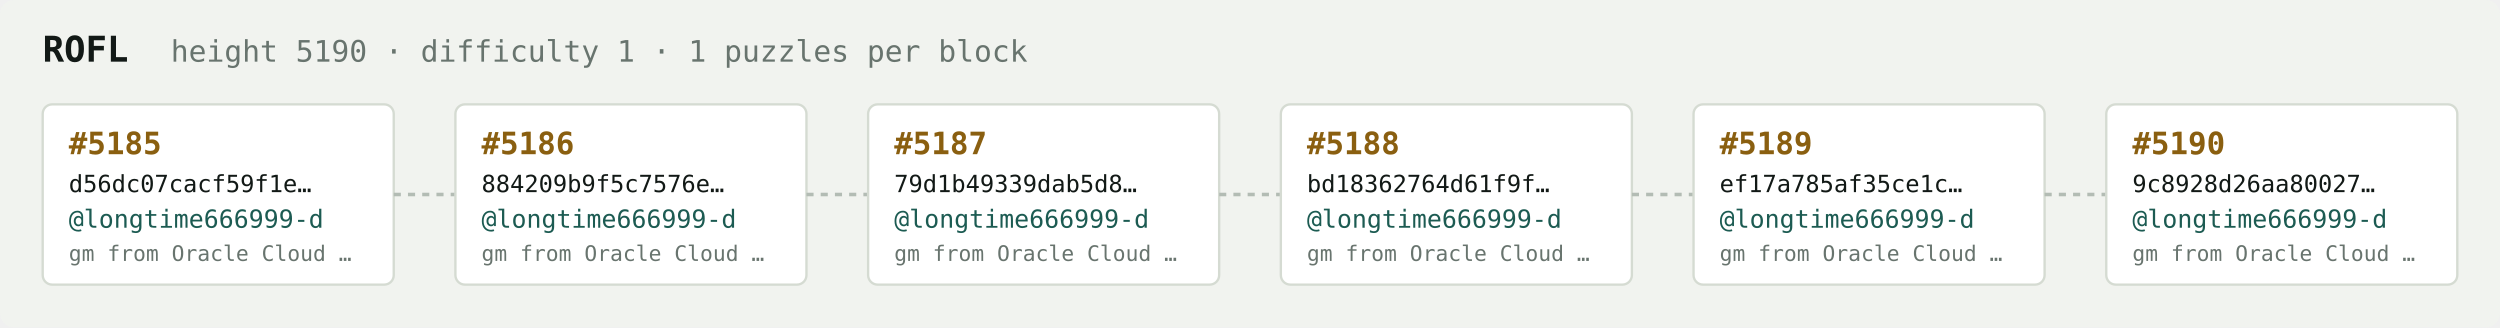
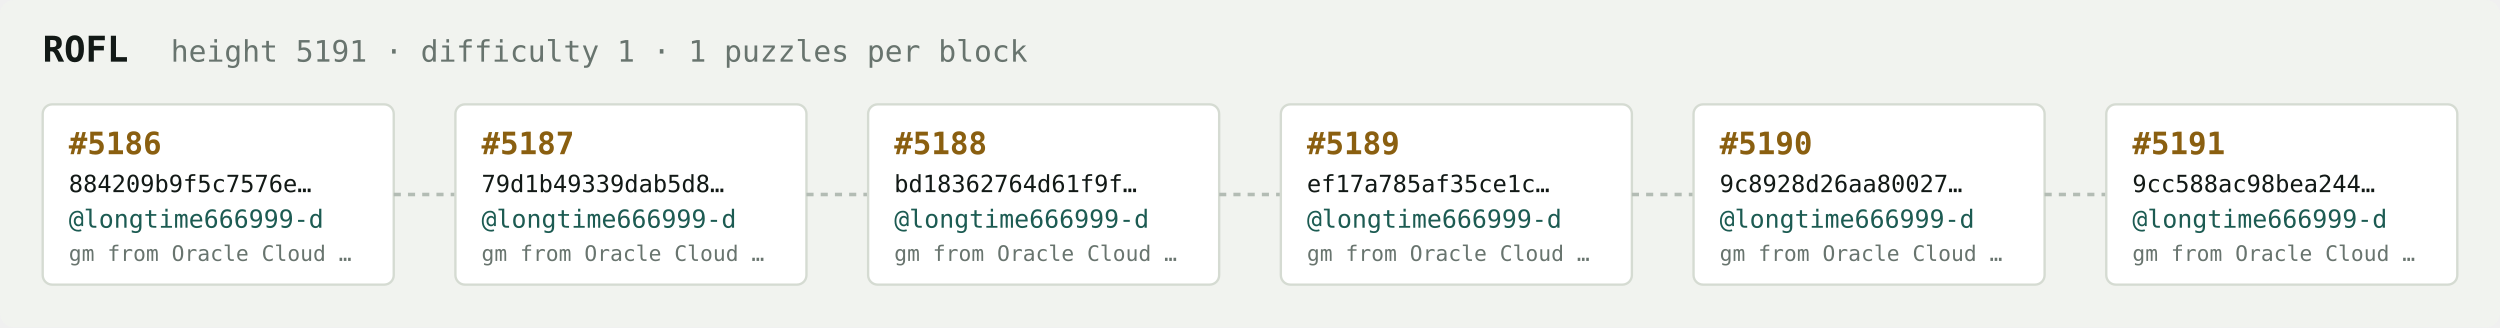
<svg xmlns="http://www.w3.org/2000/svg" width="1054" height="138" viewBox="0 0 1054 138" font-family="ui-monospace,SFMono-Regular,Menlo,monospace">
  <rect fill="#f1f3ef" width="1054" height="138" rx="6" />
  <text x="18" y="26" fill="#121916" font-size="15" font-weight="700">ROFL</text>
-   <text x="72" y="26" fill="#68746e" font-size="12.5">height 5190 · difficulty 1 · 1 puzzles per block</text>
+   <text x="72" y="26" fill="#68746e" font-size="12.5">height 5191 · difficulty 1 · 1 puzzles per block</text>
  <rect x="18" y="44" width="148" height="76" rx="4" fill="#ffffff" stroke="#d5dbd2" stroke-width="1" />
-   <text x="29" y="65" fill="#8a5f10" font-size="13" font-weight="700">#5185</text>
-   <text x="29" y="81" fill="#121916" font-size="10">d56dc07cacf59f1e…</text>
+   <text x="29" y="65" fill="#8a5f10" font-size="13" font-weight="700">#5186</text>
+   <text x="29" y="81" fill="#121916" font-size="10">884209b9f5c7576e…</text>
  <text x="29" y="96" fill="#1c5b52" font-size="10.5">@longtime666999-d</text>
  <text x="29" y="110" fill="#68746e" font-size="9">gm from Oracle Cloud …</text>
  <line x1="166" y1="82.0" x2="192" y2="82.0" stroke="#b3bcb4" stroke-width="1.5" stroke-dasharray="3 3" />
  <rect x="192" y="44" width="148" height="76" rx="4" fill="#ffffff" stroke="#d5dbd2" stroke-width="1" />
-   <text x="203" y="65" fill="#8a5f10" font-size="13" font-weight="700">#5186</text>
-   <text x="203" y="81" fill="#121916" font-size="10">884209b9f5c7576e…</text>
+   <text x="203" y="65" fill="#8a5f10" font-size="13" font-weight="700">#5187</text>
+   <text x="203" y="81" fill="#121916" font-size="10">79d1b49339dab5d8…</text>
  <text x="203" y="96" fill="#1c5b52" font-size="10.5">@longtime666999-d</text>
  <text x="203" y="110" fill="#68746e" font-size="9">gm from Oracle Cloud …</text>
  <line x1="340" y1="82.0" x2="366" y2="82.0" stroke="#b3bcb4" stroke-width="1.5" stroke-dasharray="3 3" />
  <rect x="366" y="44" width="148" height="76" rx="4" fill="#ffffff" stroke="#d5dbd2" stroke-width="1" />
-   <text x="377" y="65" fill="#8a5f10" font-size="13" font-weight="700">#5187</text>
-   <text x="377" y="81" fill="#121916" font-size="10">79d1b49339dab5d8…</text>
+   <text x="377" y="65" fill="#8a5f10" font-size="13" font-weight="700">#5188</text>
+   <text x="377" y="81" fill="#121916" font-size="10">bd18362764d61f9f…</text>
  <text x="377" y="96" fill="#1c5b52" font-size="10.5">@longtime666999-d</text>
  <text x="377" y="110" fill="#68746e" font-size="9">gm from Oracle Cloud …</text>
  <line x1="514" y1="82.0" x2="540" y2="82.0" stroke="#b3bcb4" stroke-width="1.5" stroke-dasharray="3 3" />
  <rect x="540" y="44" width="148" height="76" rx="4" fill="#ffffff" stroke="#d5dbd2" stroke-width="1" />
-   <text x="551" y="65" fill="#8a5f10" font-size="13" font-weight="700">#5188</text>
-   <text x="551" y="81" fill="#121916" font-size="10">bd18362764d61f9f…</text>
+   <text x="551" y="65" fill="#8a5f10" font-size="13" font-weight="700">#5189</text>
+   <text x="551" y="81" fill="#121916" font-size="10">ef17a785af35ce1c…</text>
  <text x="551" y="96" fill="#1c5b52" font-size="10.5">@longtime666999-d</text>
  <text x="551" y="110" fill="#68746e" font-size="9">gm from Oracle Cloud …</text>
  <line x1="688" y1="82.0" x2="714" y2="82.0" stroke="#b3bcb4" stroke-width="1.5" stroke-dasharray="3 3" />
  <rect x="714" y="44" width="148" height="76" rx="4" fill="#ffffff" stroke="#d5dbd2" stroke-width="1" />
-   <text x="725" y="65" fill="#8a5f10" font-size="13" font-weight="700">#5189</text>
-   <text x="725" y="81" fill="#121916" font-size="10">ef17a785af35ce1c…</text>
+   <text x="725" y="65" fill="#8a5f10" font-size="13" font-weight="700">#5190</text>
+   <text x="725" y="81" fill="#121916" font-size="10">9c8928d26aa80027…</text>
  <text x="725" y="96" fill="#1c5b52" font-size="10.5">@longtime666999-d</text>
  <text x="725" y="110" fill="#68746e" font-size="9">gm from Oracle Cloud …</text>
  <line x1="862" y1="82.0" x2="888" y2="82.0" stroke="#b3bcb4" stroke-width="1.5" stroke-dasharray="3 3" />
  <rect x="888" y="44" width="148" height="76" rx="4" fill="#ffffff" stroke="#d5dbd2" stroke-width="1" />
-   <text x="899" y="65" fill="#8a5f10" font-size="13" font-weight="700">#5190</text>
-   <text x="899" y="81" fill="#121916" font-size="10">9c8928d26aa80027…</text>
+   <text x="899" y="65" fill="#8a5f10" font-size="13" font-weight="700">#5191</text>
+   <text x="899" y="81" fill="#121916" font-size="10">9cc588ac98bea244…</text>
  <text x="899" y="96" fill="#1c5b52" font-size="10.5">@longtime666999-d</text>
  <text x="899" y="110" fill="#68746e" font-size="9">gm from Oracle Cloud …</text>
</svg>
